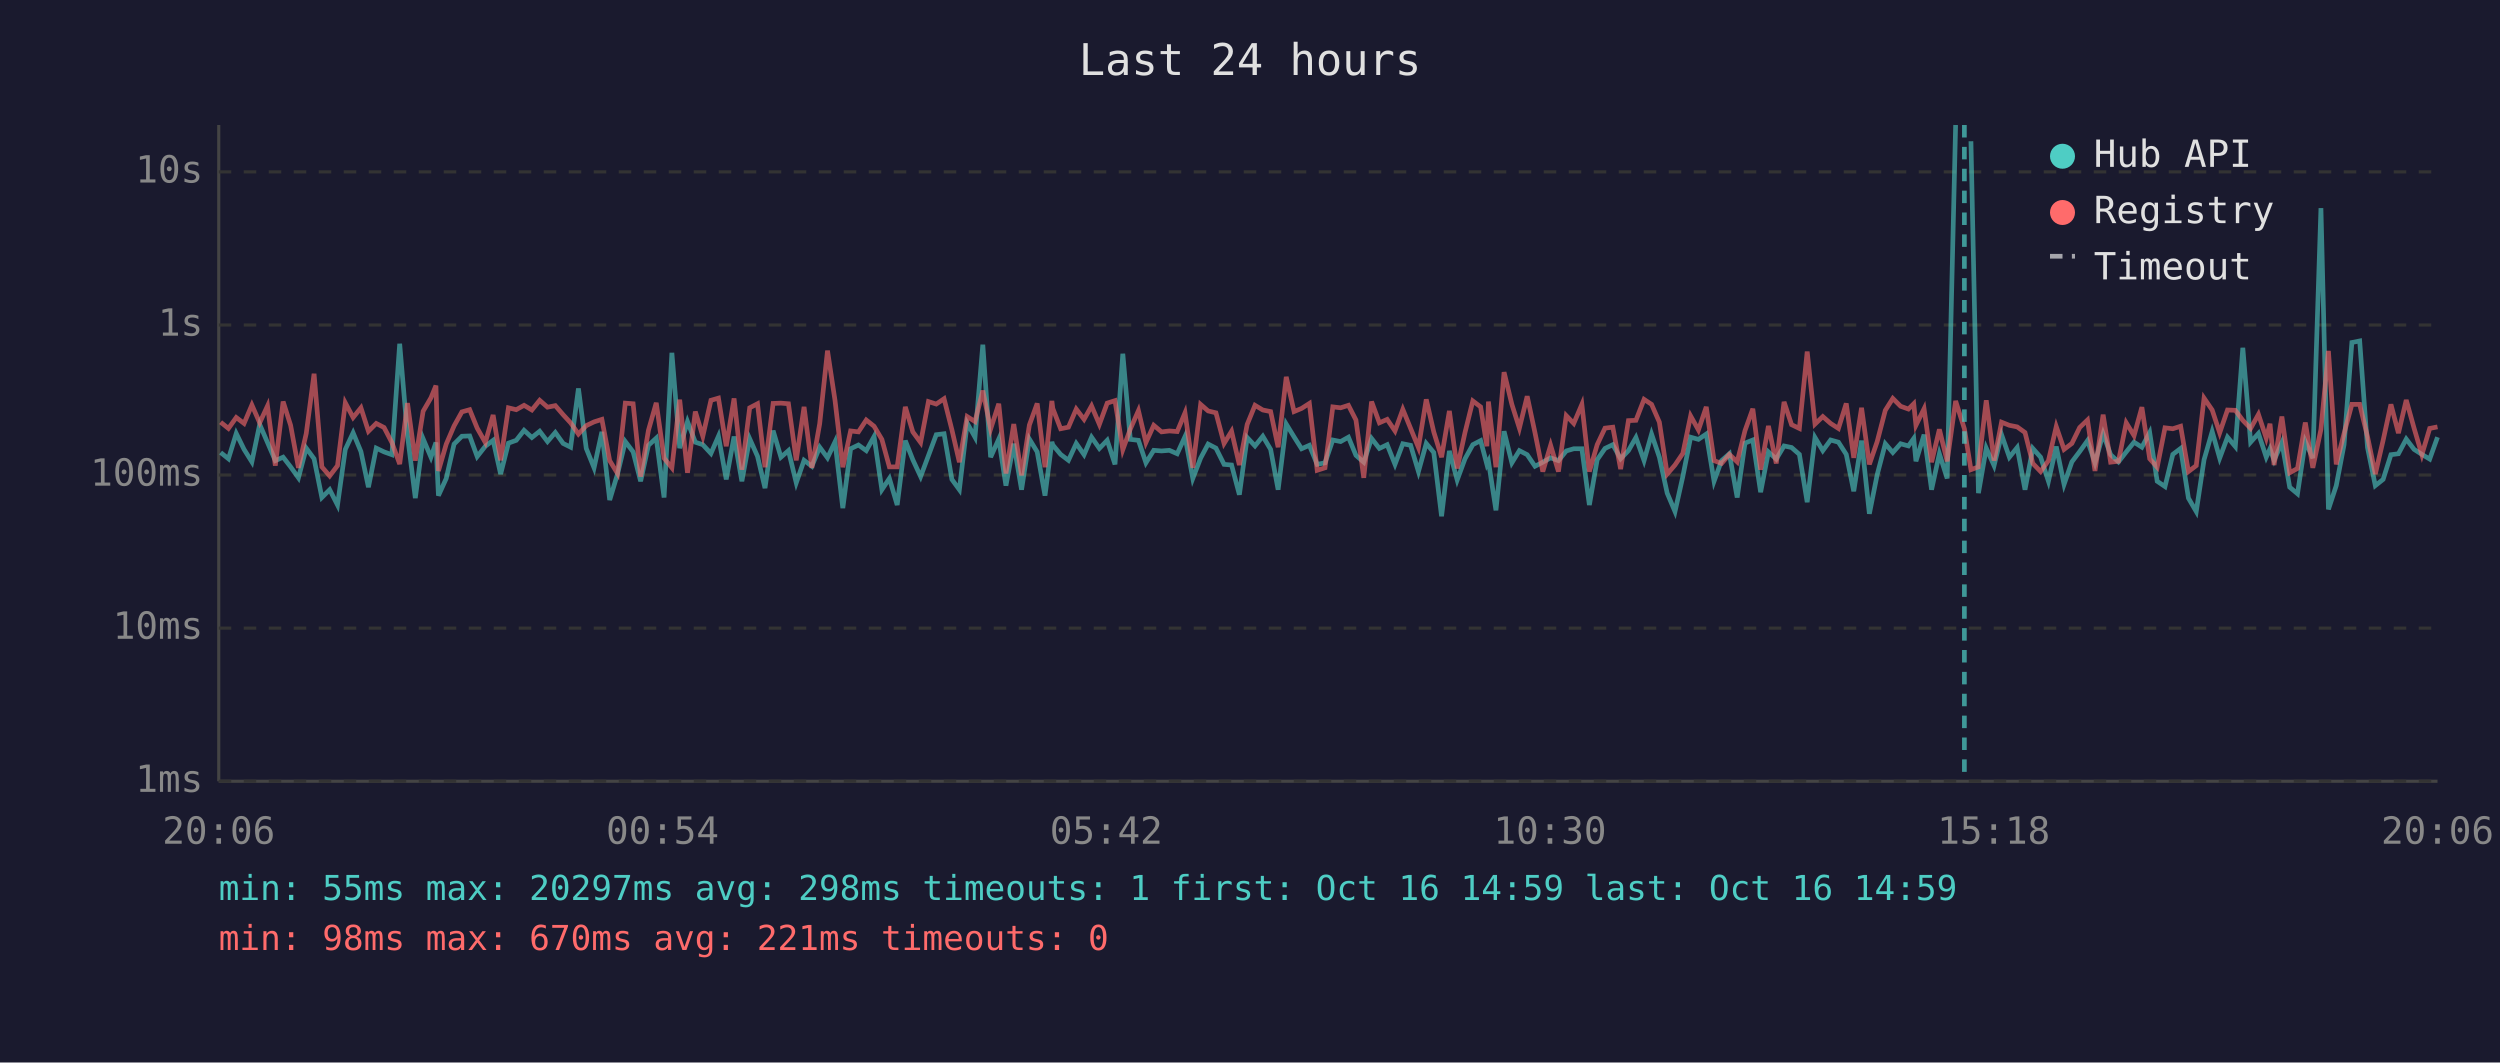
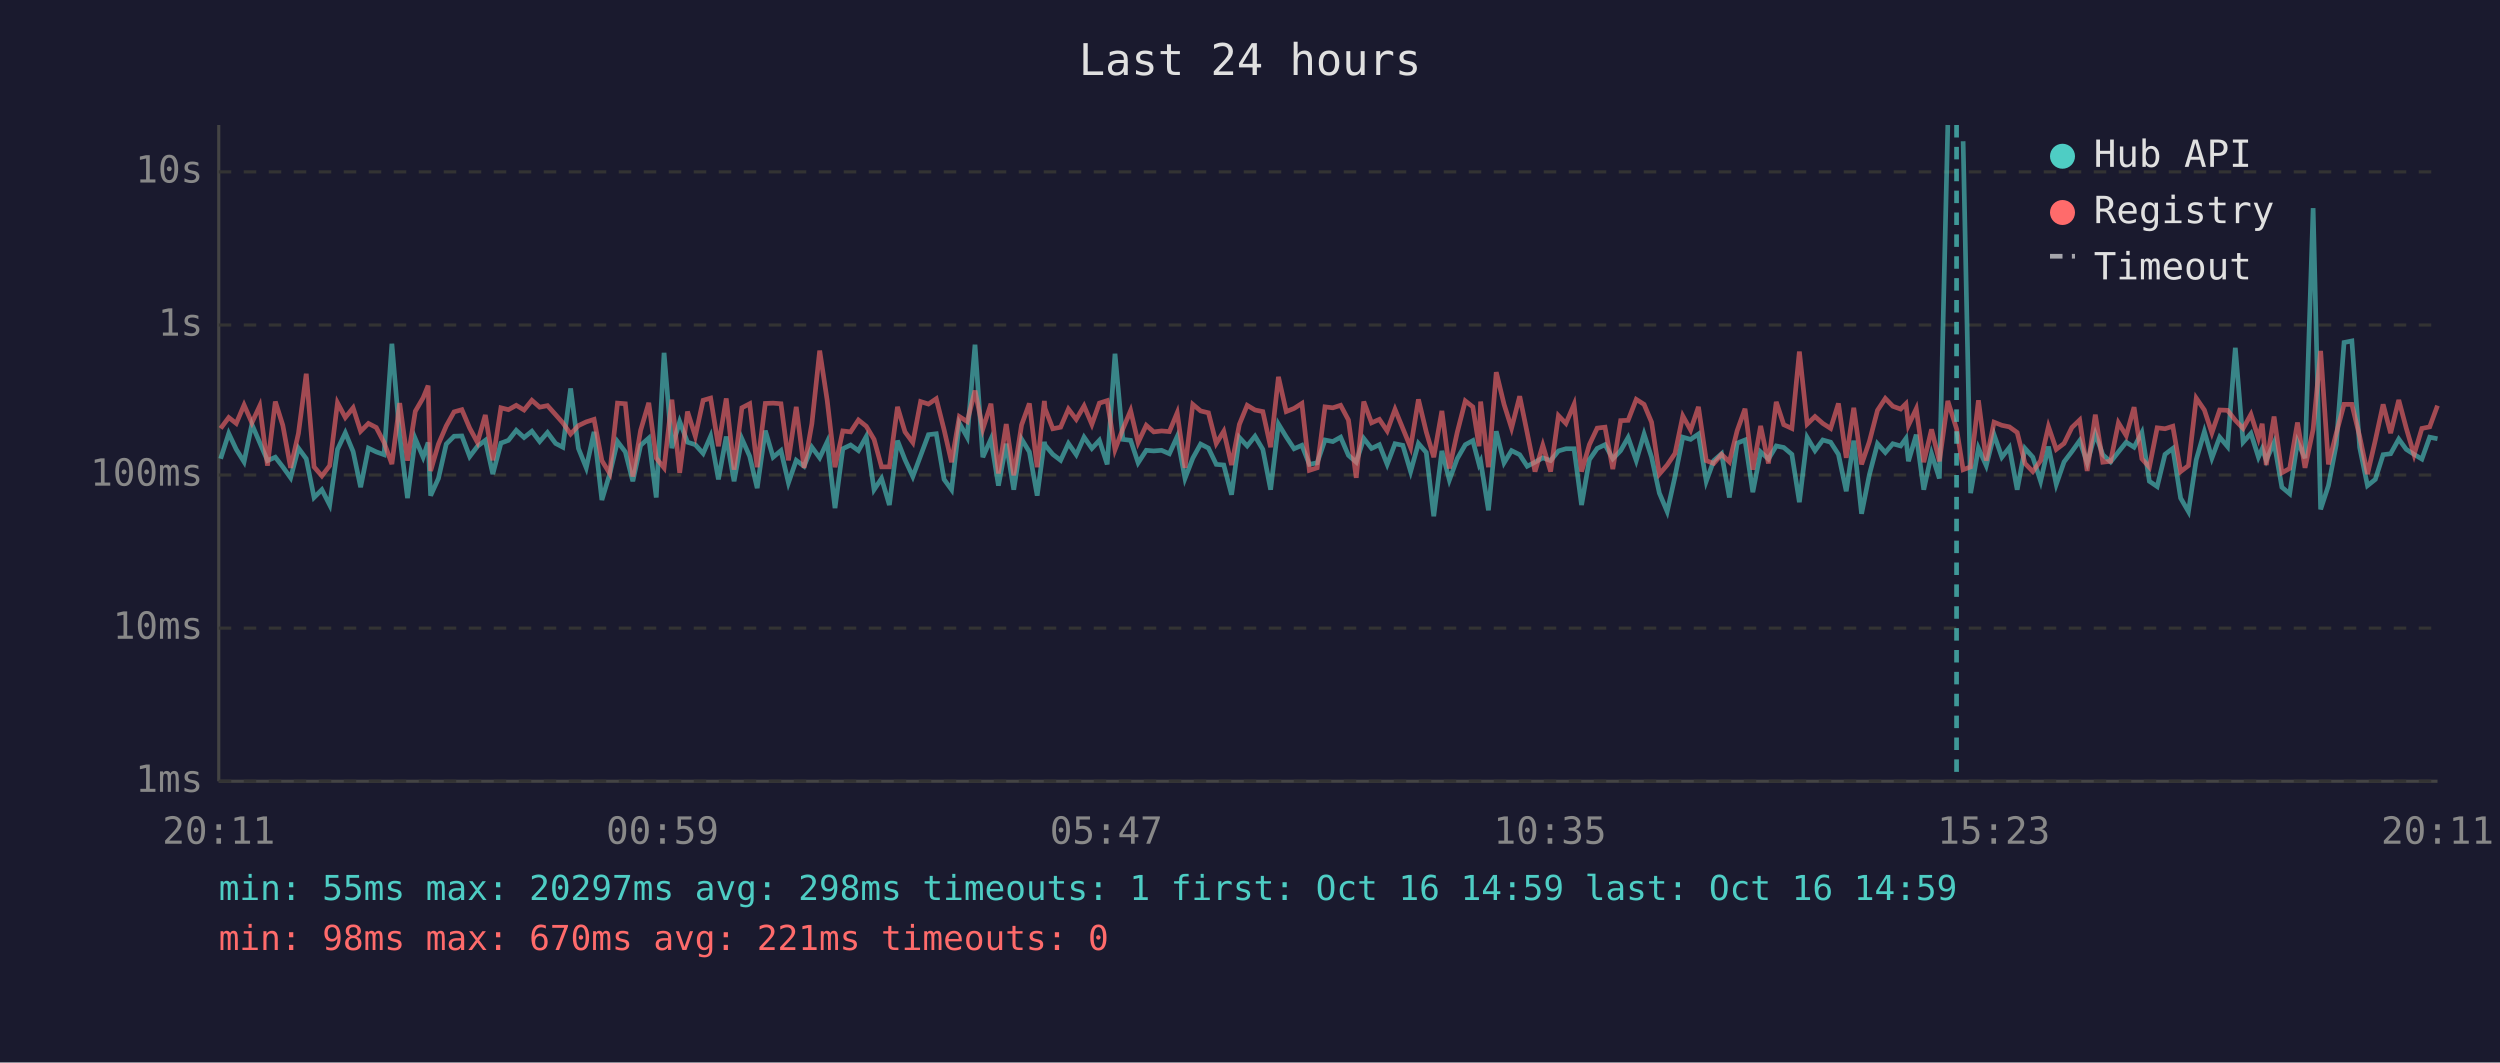
<svg xmlns="http://www.w3.org/2000/svg" viewBox="0 0 800 340" font-family="monospace" font-size="12">
  <rect width="800" height="340" fill="#1a1a2e" />
  <text x="400" y="24" fill="#e0e0e0" font-size="14" text-anchor="middle">Last 24 hours</text>
  <line x1="70" y1="40" x2="70" y2="250" stroke="#444" stroke-width="1" />
  <line x1="70" y1="250" x2="780" y2="250" stroke="#444" stroke-width="1" />
  <line x1="70" y1="250" x2="780" y2="250" stroke="#333" stroke-width="1" stroke-dasharray="4" />
  <text x="65" y="250" fill="#888" text-anchor="end" dominant-baseline="middle">1ms</text>
  <line x1="70" y1="201" x2="780" y2="201" stroke="#333" stroke-width="1" stroke-dasharray="4" />
  <text x="65" y="201" fill="#888" text-anchor="end" dominant-baseline="middle">10ms</text>
  <line x1="70" y1="152" x2="780" y2="152" stroke="#333" stroke-width="1" stroke-dasharray="4" />
  <text x="65" y="152" fill="#888" text-anchor="end" dominant-baseline="middle">100ms</text>
  <line x1="70" y1="104" x2="780" y2="104" stroke="#333" stroke-width="1" stroke-dasharray="4" />
  <text x="65" y="104" fill="#888" text-anchor="end" dominant-baseline="middle">1s</text>
  <line x1="70" y1="55" x2="780" y2="55" stroke="#333" stroke-width="1" stroke-dasharray="4" />
  <text x="65" y="55" fill="#888" text-anchor="end" dominant-baseline="middle">10s</text>
-   <text x="70" y="270" fill="#888" text-anchor="middle">20:06</text>
-   <text x="212" y="270" fill="#888" text-anchor="middle">00:54</text>
-   <text x="354" y="270" fill="#888" text-anchor="middle">05:42</text>
-   <text x="496" y="270" fill="#888" text-anchor="middle">10:30</text>
-   <text x="638" y="270" fill="#888" text-anchor="middle">15:18</text>
-   <text x="780" y="270" fill="#888" text-anchor="middle">20:06</text>
-   <polyline points="70.6,144.8 73.1,146.8 75.6,138.7 78.1,143.8 80.6,147.8 83.1,135.8 85.6,141.6 88.1,147.4 90.6,146.3 93.0,149.4 95.5,152.9 98.0,143.4 100.5,146.8 103.0,159.2 105.5,156.7 108.0,161.6 110.5,143.8 113.0,138.5 115.5,144.5 117.9,155.9 120.4,143.4 122.9,144.6 125.4,145.5 127.9,110.0 130.4,139.4 132.9,159.4 135.4,140.4 137.9,146.3 139.5,141.6 140.3,158.6 142.8,153.1 145.3,142.1 147.8,139.6 150.3,139.5 152.7,146.1 155.3,142.8 157.8,140.9 160.2,151.7 162.7,141.8 165.2,140.9 167.7,137.7 170.2,140.0 172.7,138.0 175.2,141.3 177.7,138.4 180.2,141.9 182.6,143.1 185.1,124.3 187.6,143.5 190.1,149.7 192.6,138.2 195.1,160.0 197.6,151.7 200.1,141.3 202.6,144.6 205.0,154.0 207.5,142.5 210.0,140.2 212.5,159.2 215.0,112.9 217.5,143.4 220.0,134.9 222.5,141.5 224.9,142.3 227.5,145.1 229.9,139.6 232.4,153.4 234.9,139.7 237.4,154.0 239.9,140.4 242.4,146.0 244.8,156.2 247.4,137.8 249.9,146.3 252.3,144.2 254.8,154.5 257.3,147.3 259.8,149.2 262.3,143.1 264.8,146.5 267.2,141.4 269.7,162.6 272.2,143.6 274.7,142.4 277.2,144.2 279.7,139.7 282.2,156.7 284.6,153.1 287.1,161.6 289.7,141.0 292.1,147.1 294.6,152.5 297.1,145.8 299.6,139.1 302.1,138.8 304.6,153.4 307.0,156.7 309.5,135.4 312.0,139.9 314.5,110.3 317.0,146.3 319.6,140.5 321.9,155.4 324.4,142.0 326.9,156.7 329.4,140.5 331.9,144.6 334.4,158.6 336.6,141.4 336.9,142.4 339.4,145.4 341.9,147.3 344.4,141.9 346.9,145.5 349.3,139.9 351.8,143.5 354.3,140.9 356.8,148.6 359.3,113.2 361.7,140.6 364.3,140.9 366.7,148.1 369.2,144.1 371.7,144.3 374.2,144.1 376.7,145.2 379.2,139.7 381.7,153.1 384.2,146.6 386.6,142.1 389.1,143.4 391.7,148.6 394.1,148.8 396.6,158.3 399.1,140.0 401.6,142.7 404.1,139.6 406.6,143.8 409.0,156.7 411.6,135.7 414.1,139.8 416.5,143.6 419.0,142.5 421.5,148.6 424.0,148.1 426.5,140.8 429.0,141.3 431.5,139.9 433.9,145.7 436.4,147.9 438.9,140.3 441.4,143.5 443.9,142.3 446.4,148.6 448.9,142.0 451.4,142.5 453.9,150.9 456.4,141.9 458.8,144.8 461.3,165.2 463.8,144.3 466.3,153.6 468.8,146.8 471.3,142.3 473.8,141.0 475.8,148.6 476.3,147.6 478.7,163.3 481.3,138.0 483.8,148.1 486.2,144.2 488.7,145.5 491.2,149.2 493.7,147.9 496.2,146.5 498.7,147.4 501.2,144.3 503.6,143.6 506.2,143.6 508.6,161.6 511.1,147.1 513.6,143.5 516.1,142.3 518.6,146.8 521.1,144.2 523.5,140.0 526.1,147.4 528.5,138.9 531.0,146.3 533.5,157.8 536.0,163.7 538.5,152.5 541.0,139.9 543.5,140.6 546.0,138.9 548.5,154.0 550.9,147.4 553.4,145.2 555.9,159.2 558.4,141.8 560.9,140.8 563.4,157.5 565.9,144.6 568.4,146.9 570.9,142.7 573.3,143.2 575.8,145.4 578.3,160.7 580.8,140.0 583.3,144.2 585.8,140.8 588.3,141.5 590.8,145.4 593.2,157.2 595.7,141.0 598.2,164.4 600.7,151.9 603.3,142.0 605.7,144.8 608.2,142.0 610.7,142.7 612.4,140.3 613.1,147.6 615.7,139.1 618.1,156.7 620.6,145.2 623.1,153.1 625.8,40.0" fill="none" stroke="#4ecdc4" stroke-width="1.5" opacity="0.6" />
-   <polyline points="630.7,45.2 633.1,157.8 635.6,143.4 638.1,149.0 640.5,139.1 643.0,146.3 645.5,143.2 648.0,156.7 650.5,143.5 653.0,146.3 655.5,154.0 658.0,142.9 660.5,155.0 663.0,147.8 665.5,144.5 668.0,141.0 670.4,148.1 673.0,138.8 675.4,145.5 677.9,147.8 680.4,144.6 682.9,141.5 685.4,143.1 687.9,138.4 690.3,154.0 692.8,155.7 695.3,145.4 697.8,143.5 700.3,159.4 702.8,163.7 705.3,147.1 707.9,138.1 710.3,146.6 712.8,139.9 715.3,142.9 717.7,111.3 720.2,141.5 722.7,138.7 725.2,146.3 726.4,143.6 727.7,147.3 730.2,141.6 732.7,155.9 735.2,158.0 737.7,141.3 740.1,146.6 742.7,66.6 745.1,163.0 747.6,155.4 750.1,142.3 752.6,109.6 755.1,109.1 757.6,143.2 760.1,155.4 762.6,153.4 765.1,145.5 767.5,145.2 770.0,140.5 772.5,143.8 775.0,145.4 777.5,146.9 780.0,139.9" fill="none" stroke="#4ecdc4" stroke-width="1.5" opacity="0.6" />
-   <polyline points="70.6,135.1 73.1,137.1 75.6,133.6 78.1,135.5 80.6,129.6 83.1,135.3 85.6,129.9 88.1,149.0 90.6,128.5 93.0,136.1 95.5,149.7 98.0,138.7 100.5,119.6 103.0,149.4 105.5,152.3 108.0,149.0 110.5,128.9 113.0,133.6 115.5,130.5 117.9,138.0 120.4,135.5 122.9,136.8 125.4,141.6 127.9,148.5 130.4,129.0 132.9,147.4 135.4,131.6 137.9,127.3 139.5,123.4 140.3,150.7 142.8,142.1 145.3,136.3 147.8,131.8 150.3,131.1 152.7,137.0 155.3,141.6 157.8,132.8 160.2,147.3 162.7,130.5 165.2,131.1 167.7,129.7 170.2,131.2 172.7,128.1 175.2,130.3 177.7,129.8 180.2,132.7 182.6,135.3 185.1,138.9 187.6,136.2 190.1,135.0 192.6,134.2 195.1,147.4 197.6,151.5 200.1,129.0 202.6,129.2 205.0,152.5 207.5,137.7 210.0,128.9 212.5,146.6 215.0,149.7 217.5,127.9 220.0,151.3 222.5,131.7 224.9,139.6 227.5,128.1 229.9,127.4 232.4,142.8 234.9,127.5 237.4,150.3 239.9,130.5 242.4,129.2 244.8,149.5 247.4,129.1 249.9,129.0 252.3,129.2 254.8,147.3 257.3,130.2 259.8,149.7 262.3,135.6 264.8,112.2 267.2,128.1 269.7,149.5 272.2,137.9 274.7,138.2 277.2,134.4 279.7,136.4 282.2,140.6 284.6,149.4 287.1,149.4 289.7,130.2 292.1,138.2 294.6,141.6 297.1,128.5 299.6,129.3 302.1,127.6 304.6,137.5 307.0,147.9 309.5,133.3 312.0,134.9 314.5,125.0 317.0,137.3 319.6,129.2 321.9,151.5 324.4,135.7 326.9,152.1 329.4,136.0 331.9,129.1 334.4,149.5 336.6,128.3 336.9,130.7 339.4,137.2 341.9,136.7 344.4,130.9 346.9,134.2 349.3,129.9 351.8,135.8 354.3,129.0 356.8,128.2 359.3,143.9 361.7,137.3 364.3,131.4 366.7,141.6 369.2,136.1 371.7,138.2 374.2,137.9 376.7,138.1 379.2,132.1 381.7,149.7 384.2,129.4 386.6,131.5 389.1,132.1 391.7,141.9 394.1,138.0 396.6,148.8 399.1,135.8 401.6,129.7 404.1,131.2 406.6,131.7 409.0,143.1 411.6,120.6 414.1,131.7 416.5,130.7 419.0,129.1 421.5,150.5 424.0,149.7 426.5,130.2 429.0,130.5 431.5,129.7 433.9,134.4 436.4,152.9 438.9,128.5 441.4,135.3 443.9,134.2 446.4,137.9 448.9,131.0 451.4,137.1 453.9,143.2 456.4,127.8 458.8,138.2 461.3,146.3 463.8,131.5 466.3,149.9 468.8,138.4 471.3,128.3 473.8,130.2 475.8,142.8 476.3,128.5 478.7,149.5 481.3,119.1 483.8,129.4 486.2,137.0 488.7,126.8 491.2,138.5 493.7,150.9 496.2,142.5 498.7,150.9 501.2,133.0 503.6,135.5 506.2,129.4 508.6,150.9 511.1,142.3 513.6,137.0 516.1,136.7 518.6,150.1 521.1,134.6 523.5,134.5 526.1,127.8 528.5,129.4 531.0,135.1 533.5,151.7 536.0,148.8 538.5,145.1 541.0,133.1 543.5,137.6 546.0,130.2 548.5,147.4 550.9,148.3 553.4,145.4 555.9,147.8 558.4,137.8 560.9,130.8 563.4,150.3 565.9,136.3 568.4,148.3 570.9,128.6 573.3,135.9 575.8,137.1 578.3,112.5 580.8,135.7 583.3,133.3 585.8,135.5 588.3,137.1 590.8,129.1 593.2,146.5 595.7,130.5 598.2,148.6 600.7,141.3 603.3,131.3 605.7,127.5 608.2,130.0 610.7,130.9 612.4,129.2 613.1,136.1 615.7,130.8 618.1,147.9 620.6,137.4 623.1,147.6 625.8,128.3 628.6,137.2 630.7,150.3 633.1,149.4 635.6,128.1 638.1,147.4 640.5,135.1 643.0,136.1 645.5,136.6 648.0,138.4 650.5,148.3 653.0,150.9 655.5,147.4 658.0,136.5 660.5,143.8 663.0,141.9 665.5,136.8 668.0,134.4 670.4,150.7 673.0,132.7 675.4,147.9 677.9,147.6 680.4,135.3 682.9,139.4 685.4,130.3 687.9,146.8 690.3,149.5 692.8,136.9 695.3,137.2 697.8,136.4 700.3,150.9 702.8,149.0 705.3,127.4 707.9,131.2 710.3,138.5 712.8,131.2 715.3,131.3 717.7,134.5 720.2,137.1 722.7,132.6 725.2,140.2 726.4,135.6 727.7,148.8 730.2,133.3 732.7,151.3 735.2,149.9 737.7,135.2 740.1,149.7 742.7,137.4 745.1,112.3 747.6,148.6 750.1,138.7 752.6,129.4 755.1,129.4 757.6,139.7 760.1,151.7 762.6,140.9 765.1,129.4 767.5,138.6 770.0,128.0 772.5,137.0 775.0,145.5 777.5,137.1 780.0,136.6" fill="none" stroke="#ff6b6b" stroke-width="1.5" opacity="0.6" />
-   <line x1="628.6" y1="40" x2="628.6" y2="250" stroke="#4ecdc4" stroke-width="1.5" stroke-dasharray="4,3" opacity="0.7" />
+   <text x="70" y="270" fill="#888" text-anchor="middle">20:11</text>
+   <text x="212" y="270" fill="#888" text-anchor="middle">00:59</text>
+   <text x="354" y="270" fill="#888" text-anchor="middle">05:47</text>
+   <text x="496" y="270" fill="#888" text-anchor="middle">10:35</text>
+   <text x="638" y="270" fill="#888" text-anchor="middle">15:23</text>
+   <text x="780" y="270" fill="#888" text-anchor="middle">20:11</text>
+   <polyline points="70.6,146.8 73.2,138.7 75.6,143.8 78.1,147.8 80.6,135.8 83.1,141.6 85.6,147.4 88.1,146.3 90.5,149.4 93.0,152.9 95.5,143.4 98.0,146.8 100.5,159.2 103.0,156.7 105.5,161.6 108.0,143.8 110.5,138.5 113.0,144.5 115.4,155.9 117.9,143.4 120.4,144.6 122.9,145.5 125.4,110.0 127.9,139.4 130.4,159.4 132.9,140.4 135.4,146.3 137.0,141.6 137.8,158.6 140.3,153.1 142.8,142.1 145.3,139.6 147.8,139.5 150.3,146.1 152.8,142.8 155.3,140.9 157.7,151.7 160.3,141.8 162.7,140.9 165.2,137.7 167.7,140.0 170.2,138.0 172.7,141.3 175.2,138.4 177.8,141.9 180.1,143.1 182.6,124.3 185.1,143.5 187.6,149.7 190.1,138.2 192.6,160.0 195.1,151.7 197.6,141.3 200.1,144.6 202.5,154.0 205.0,142.5 207.6,140.2 210.0,159.2 212.5,112.9 215.0,143.4 217.5,134.9 220.0,141.5 222.5,142.3 225.0,145.1 227.4,139.6 229.9,153.4 232.4,139.7 234.9,154.0 237.4,140.4 239.9,146.0 242.3,156.2 244.9,137.8 247.4,146.3 249.9,144.2 252.3,154.5 254.8,147.3 257.3,149.2 259.8,143.1 262.3,146.5 264.7,141.4 267.2,162.6 269.7,143.6 272.2,142.4 274.7,144.2 277.2,139.7 279.7,156.7 282.1,153.1 284.6,161.6 287.2,141.0 289.6,147.1 292.1,152.5 294.6,145.8 297.1,139.1 299.6,138.8 302.1,153.4 304.5,156.7 307.0,135.4 309.5,139.9 312.0,110.3 314.5,146.3 317.1,140.5 319.5,155.4 322.0,142.0 324.4,156.7 326.9,140.5 329.4,144.6 331.9,158.6 334.2,141.4 334.4,142.4 336.9,145.4 339.4,147.3 341.9,141.9 344.4,145.5 346.9,139.9 349.4,143.5 351.8,140.9 354.3,148.6 356.8,113.2 359.3,140.6 361.8,140.9 364.2,148.1 366.8,144.1 369.2,144.3 371.7,144.1 374.2,145.2 376.7,139.7 379.2,153.1 381.7,146.6 384.2,142.1 386.7,143.4 389.2,148.6 391.6,148.8 394.1,158.3 396.6,140.0 399.1,142.7 401.6,139.6 404.1,143.8 406.6,156.7 409.1,135.7 411.6,139.8 414.1,143.6 416.6,142.5 419.0,148.6 421.5,148.1 424.0,140.8 426.5,141.3 429.0,139.9 431.5,145.7 434.0,147.9 436.4,140.3 438.9,143.5 441.4,142.3 443.9,148.6 446.4,142.0 448.9,142.5 451.4,150.9 453.9,141.9 456.4,144.8 458.8,165.2 461.4,144.3 463.8,153.6 466.3,146.8 468.9,142.3 471.3,141.0 473.3,148.6 473.8,147.6 476.3,163.3 478.8,138.0 481.3,148.1 483.7,144.2 486.3,145.5 488.7,149.2 491.2,147.9 493.7,146.5 496.2,147.4 498.7,144.3 501.1,143.6 503.7,143.6 506.1,161.6 508.6,147.1 511.1,143.5 513.6,142.3 516.1,146.8 518.6,144.2 521.0,140.0 523.6,147.4 526.1,138.9 528.5,146.3 531.0,157.8 533.5,163.7 536.0,152.5 538.5,139.9 541.0,140.6 543.5,138.9 546.0,154.0 548.4,147.4 550.9,145.2 553.4,159.2 555.9,141.8 558.4,140.8 560.9,157.5 563.4,144.6 565.9,146.9 568.4,142.7 570.8,143.2 573.4,145.4 575.8,160.7 578.3,140.0 580.8,144.2 583.3,140.8 585.8,141.5 588.3,145.4 590.8,157.2 593.2,141.0 595.7,164.4 598.2,151.9 600.8,142.0 603.3,144.8 605.7,142.0 608.2,142.7 609.9,140.3 610.7,147.6 613.2,139.1 615.6,156.7 618.1,145.2 620.6,153.1 623.3,40.0" fill="none" stroke="#4ecdc4" stroke-width="1.5" opacity="0.6" />
+   <polyline points="628.2,45.2 630.6,157.8 633.1,143.4 635.6,149.0 638.1,139.1 640.6,146.3 643.0,143.2 645.5,156.7 648.0,143.5 650.5,146.3 653.0,154.0 655.5,142.9 658.0,155.0 660.5,147.8 663.0,144.5 665.5,141.0 667.9,148.1 670.5,138.8 672.9,145.5 675.4,147.8 677.9,144.6 680.4,141.5 682.9,143.1 685.4,138.4 687.8,154.0 690.3,155.7 692.8,145.4 695.3,143.5 697.8,159.4 700.3,163.7 702.8,147.1 705.4,138.1 707.8,146.6 710.3,139.9 712.8,142.9 715.3,111.3 717.8,141.5 720.3,138.7 722.7,146.3 723.9,143.6 725.2,147.3 727.7,141.6 730.2,155.9 732.7,158.0 735.2,141.3 737.6,146.6 740.2,66.6 742.6,163.0 745.1,155.4 747.6,142.3 750.1,109.6 752.6,109.1 755.1,143.2 757.6,155.4 760.1,153.4 762.6,145.5 765.0,145.2 767.6,140.5 770.0,143.8 772.5,145.4 775.0,146.9 777.5,139.9 780.0,140.4" fill="none" stroke="#4ecdc4" stroke-width="1.5" opacity="0.6" />
+   <polyline points="70.6,137.1 73.2,133.6 75.6,135.5 78.1,129.6 80.6,135.3 83.1,129.9 85.6,149.0 88.1,128.5 90.5,136.1 93.0,149.7 95.5,138.7 98.0,119.6 100.5,149.4 103.0,152.3 105.5,149.0 108.0,128.9 110.5,133.6 113.0,130.5 115.4,138.0 117.9,135.5 120.4,136.8 122.9,141.6 125.4,148.5 127.9,129.0 130.4,147.4 132.9,131.6 135.4,127.3 137.0,123.4 137.8,150.7 140.3,142.1 142.8,136.3 145.3,131.8 147.8,131.1 150.3,137.0 152.8,141.6 155.3,132.8 157.7,147.3 160.3,130.5 162.7,131.1 165.2,129.7 167.7,131.2 170.2,128.1 172.7,130.3 175.2,129.8 177.8,132.7 180.1,135.3 182.6,138.9 185.1,136.2 187.6,135.0 190.1,134.2 192.6,147.4 195.1,151.5 197.6,129.0 200.1,129.2 202.5,152.5 205.0,137.7 207.6,128.9 210.0,146.6 212.5,149.7 215.0,127.9 217.5,151.3 220.0,131.7 222.5,139.6 225.0,128.1 227.4,127.4 229.9,142.8 232.4,127.5 234.9,150.3 237.4,130.5 239.9,129.2 242.3,149.5 244.9,129.1 247.4,129.0 249.9,129.2 252.3,147.3 254.8,130.2 257.3,149.7 259.8,135.6 262.3,112.2 264.7,128.1 267.2,149.5 269.7,137.9 272.2,138.2 274.7,134.4 277.2,136.4 279.7,140.6 282.1,149.4 284.6,149.4 287.2,130.2 289.6,138.2 292.1,141.6 294.6,128.5 297.1,129.3 299.6,127.6 302.1,137.5 304.5,147.9 307.0,133.3 309.5,134.9 312.0,125.0 314.5,137.3 317.1,129.2 319.5,151.5 322.0,135.7 324.4,152.1 326.9,136.0 329.4,129.1 331.9,149.5 334.2,128.3 334.4,130.7 336.9,137.2 339.4,136.7 341.9,130.9 344.4,134.2 346.9,129.9 349.4,135.8 351.8,129.0 354.3,128.2 356.8,143.9 359.3,137.3 361.8,131.4 364.2,141.6 366.8,136.1 369.2,138.2 371.7,137.9 374.2,138.1 376.7,132.1 379.2,149.7 381.7,129.4 384.2,131.5 386.7,132.1 389.2,141.9 391.6,138.0 394.1,148.8 396.6,135.8 399.1,129.7 401.6,131.2 404.1,131.7 406.6,143.1 409.1,120.6 411.6,131.7 414.1,130.7 416.6,129.1 419.0,150.5 421.5,149.7 424.0,130.2 426.5,130.5 429.0,129.7 431.5,134.4 434.0,152.9 436.4,128.5 438.9,135.3 441.4,134.2 443.9,137.9 446.4,131.0 448.9,137.1 451.4,143.2 453.9,127.8 456.4,138.2 458.8,146.3 461.4,131.5 463.8,149.9 466.3,138.4 468.9,128.3 471.3,130.2 473.3,142.8 473.8,128.5 476.3,149.5 478.8,119.1 481.3,129.4 483.7,137.0 486.3,126.8 488.7,138.5 491.2,150.9 493.7,142.5 496.2,150.9 498.7,133.0 501.1,135.5 503.7,129.4 506.1,150.9 508.6,142.3 511.1,137.0 513.6,136.7 516.1,150.1 518.6,134.6 521.0,134.5 523.6,127.8 526.1,129.4 528.5,135.1 531.0,151.7 533.5,148.8 536.0,145.1 538.5,133.1 541.0,137.6 543.5,130.2 546.0,147.4 548.4,148.3 550.9,145.4 553.4,147.8 555.9,137.8 558.4,130.8 560.9,150.3 563.4,136.3 565.9,148.3 568.4,128.6 570.8,135.9 573.4,137.1 575.8,112.5 578.3,135.7 580.8,133.3 583.3,135.5 585.8,137.1 588.3,129.1 590.8,146.5 593.2,130.5 595.7,148.6 598.2,141.3 600.8,131.3 603.3,127.5 605.7,130.0 608.2,130.9 609.9,129.2 610.7,136.1 613.2,130.8 615.6,147.9 618.1,137.4 620.6,147.6 623.3,128.3 626.1,137.2 628.2,150.3 630.6,149.4 633.1,128.1 635.6,147.4 638.1,135.1 640.6,136.1 643.0,136.6 645.5,138.4 648.0,148.3 650.5,150.9 653.0,147.4 655.5,136.5 658.0,143.8 660.5,141.9 663.0,136.8 665.5,134.4 667.9,150.7 670.5,132.7 672.9,147.9 675.4,147.6 677.9,135.3 680.4,139.4 682.9,130.3 685.4,146.8 687.8,149.5 690.3,136.9 692.8,137.2 695.3,136.4 697.8,150.9 700.3,149.0 702.8,127.4 705.4,131.2 707.8,138.5 710.3,131.2 712.8,131.3 715.3,134.5 717.8,137.1 720.3,132.6 722.7,140.2 723.9,135.6 725.2,148.8 727.7,133.3 730.2,151.3 732.7,149.9 735.2,135.2 737.6,149.7 740.2,137.4 742.6,112.3 745.1,148.6 747.6,138.7 750.1,129.4 752.6,129.4 755.1,139.7 757.6,151.7 760.1,140.9 762.6,129.4 765.0,138.6 767.6,128.0 770.0,137.0 772.5,145.5 775.0,137.1 777.5,136.6 780.0,129.8" fill="none" stroke="#ff6b6b" stroke-width="1.5" opacity="0.6" />
+   <line x1="626.1" y1="40" x2="626.1" y2="250" stroke="#4ecdc4" stroke-width="1.5" stroke-dasharray="4,3" opacity="0.7" />
  <circle cx="660" cy="50" r="4" fill="#4ecdc4" />
  <text x="670" y="50" fill="#e0e0e0" dominant-baseline="middle">Hub API</text>
  <circle cx="660" cy="68" r="4" fill="#ff6b6b" />
  <text x="670" y="68" fill="#e0e0e0" dominant-baseline="middle">Registry</text>
  <line x1="656" y1="82" x2="664" y2="82" stroke="#e0e0e0" stroke-width="1.5" stroke-dasharray="4,3" opacity="0.7" />
  <text x="670" y="86" fill="#e0e0e0" dominant-baseline="middle">Timeout</text>
  <text x="70" y="288" fill="#4ecdc4" font-size="11">min: 55ms  max: 20297ms  avg: 298ms  timeouts: 1  first: Oct 16 14:59  last: Oct 16 14:59</text>
  <text x="70" y="304" fill="#ff6b6b" font-size="11">min: 98ms  max: 670ms  avg: 221ms  timeouts: 0</text>
</svg>
